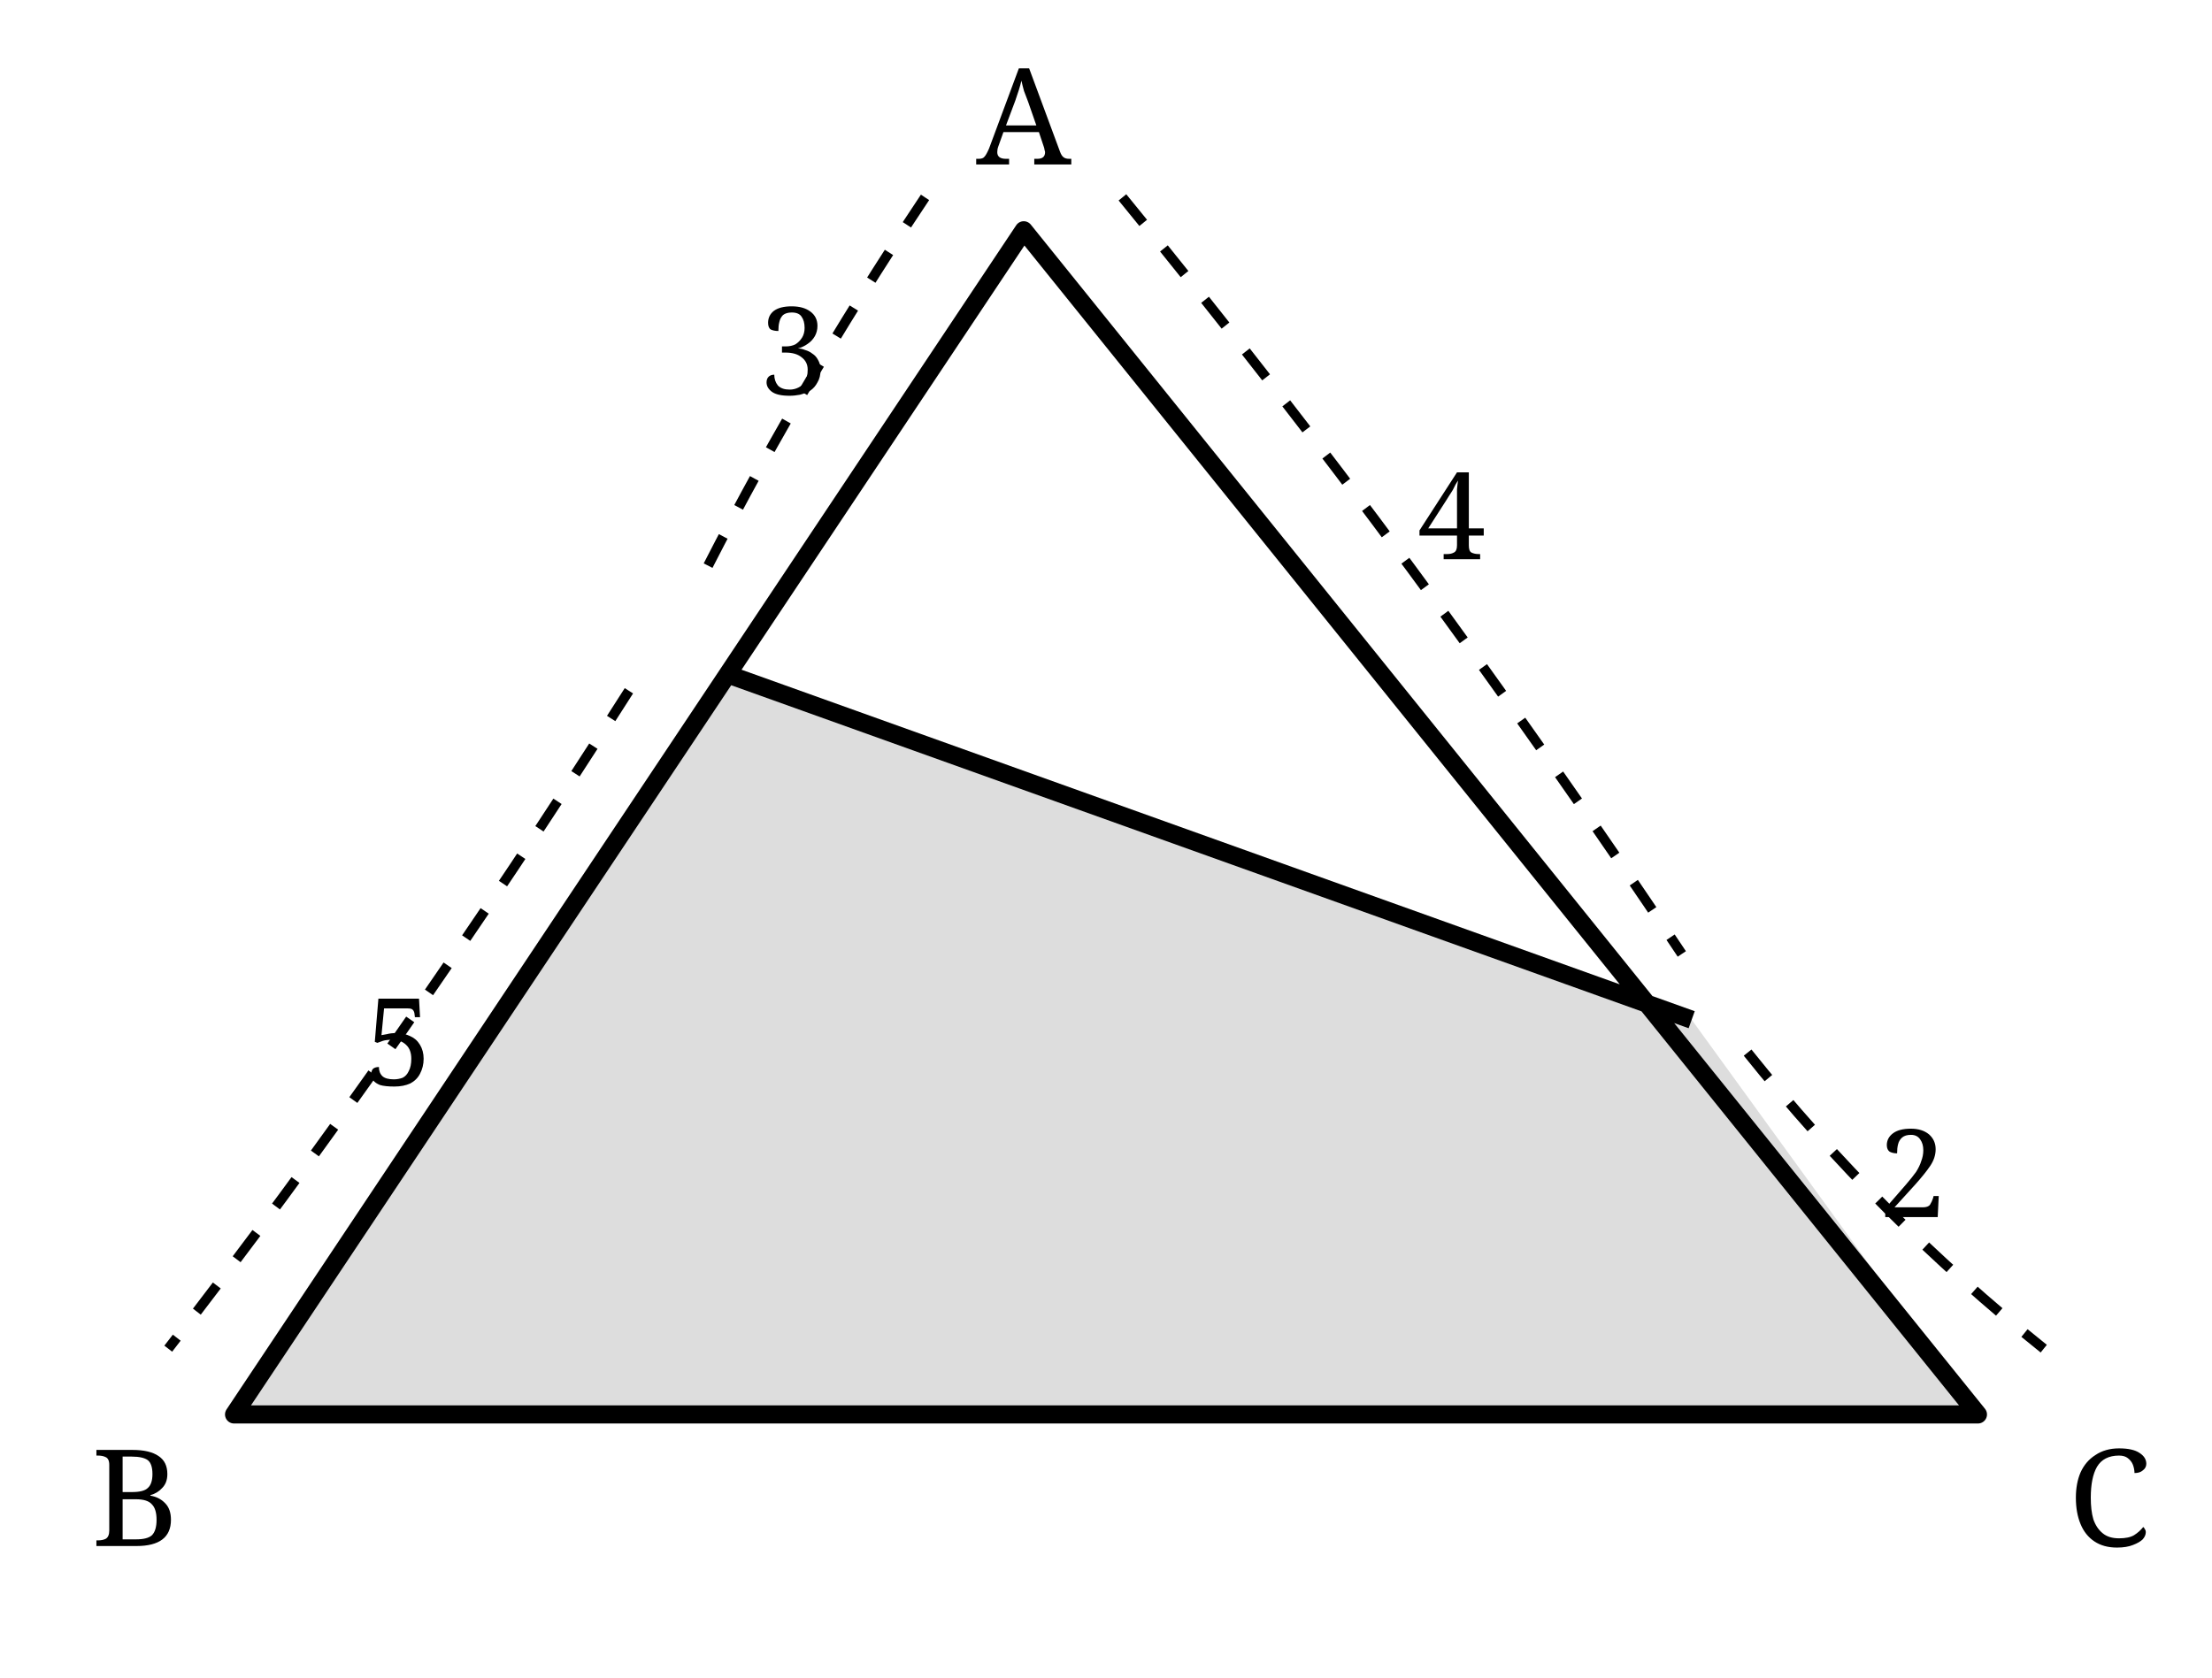
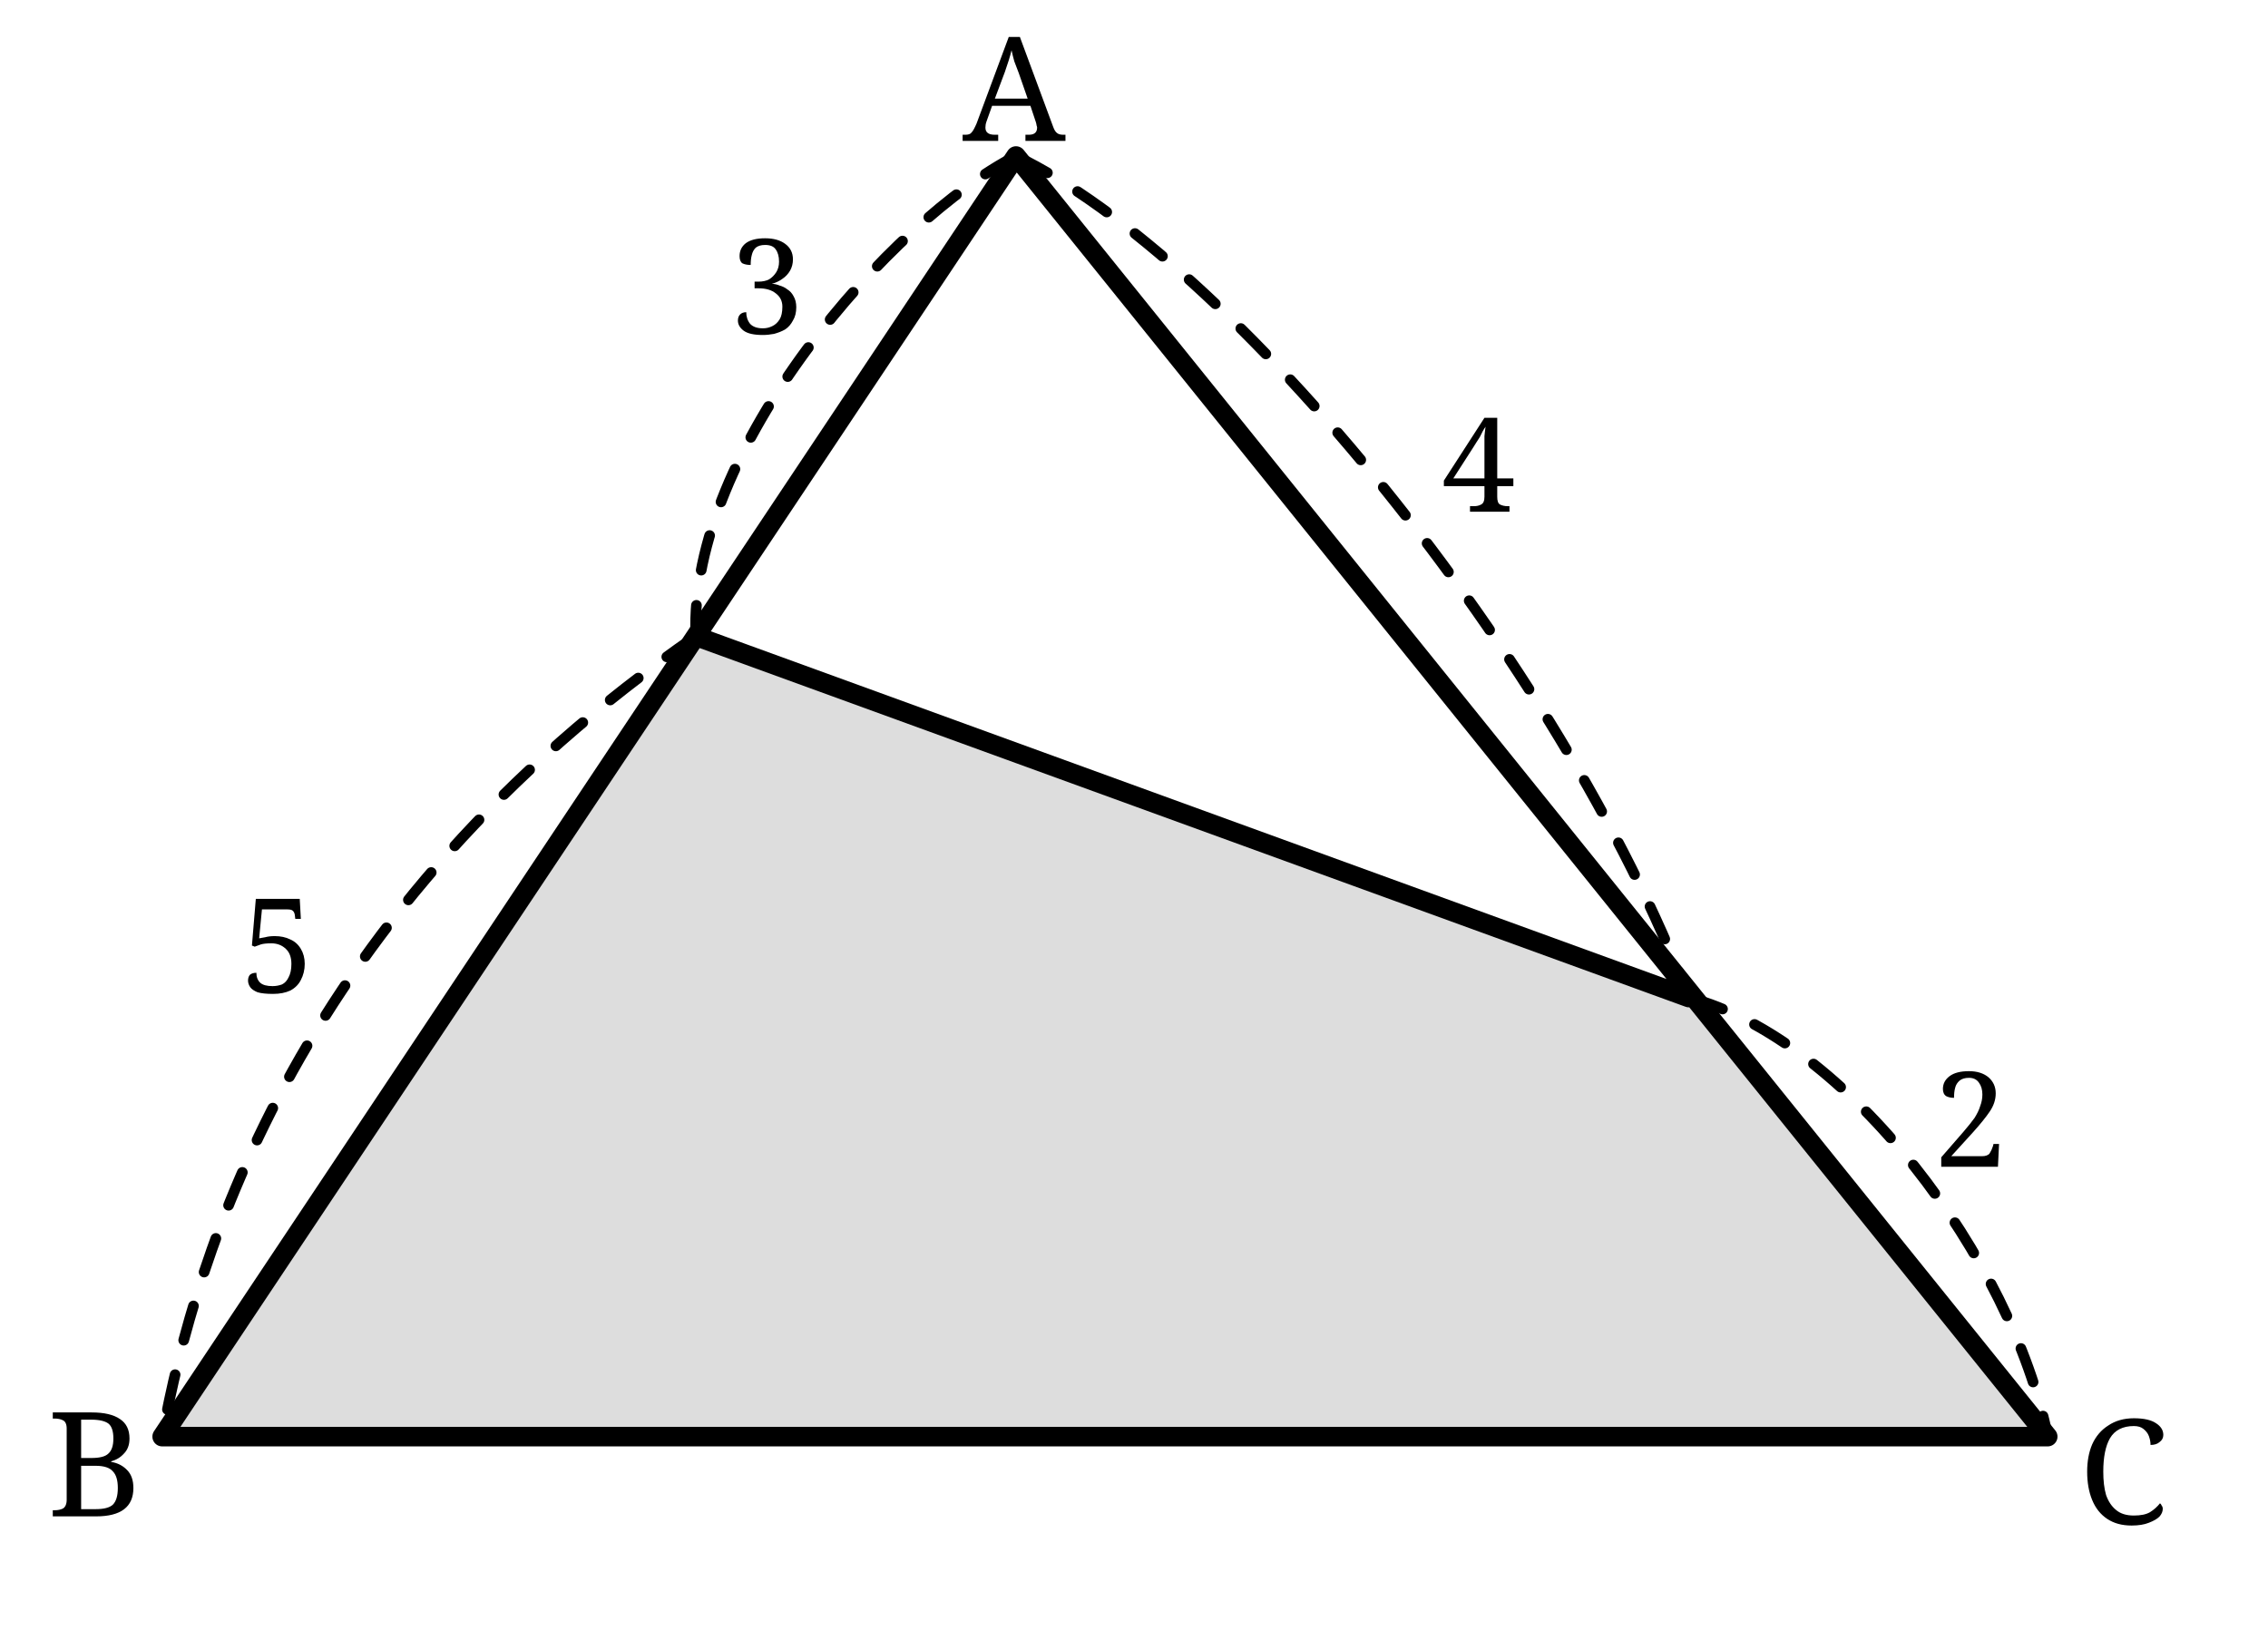
- <svg xmlns="http://www.w3.org/2000/svg" width="58mm" height="44mm" viewBox="-5 -5 67 51">
-   <defs>
-     <style>.main{stroke:#000;stroke-width:.55;fill:none;stroke-linejoin:round}.dim{stroke:#000;stroke-width:.3;fill:none;stroke-dasharray:1 1}.shade{fill:#ddd}.label,.num{font-family:"CMU Serif","Computer Modern Serif",serif;fill:#000}.label{font-size:4.1px}.num{font-size:3.7px}</style>
+ <svg xmlns="http://www.w3.org/2000/svg" width="55mm" height="40mm" viewBox="-5 -5 63.534 46.364" version="1.1" id="svg30">
+   <defs id="defs4">
+     <style id="style2">.main{stroke:#000;stroke-width:.55;fill:none;stroke-linejoin:round}.dim{stroke:#000;stroke-width:.3;fill:none;stroke-dasharray:1 1}.shade{fill:#ddd}.label,.num{font-family:"CMU Serif","Computer Modern Serif",serif;fill:#000}.label{font-size:4.1px}.num{font-size:3.7px}</style>
  </defs>
-   <polygon class="shade" points="17,15.5 2,38 55,38 46.3,26" />
-   <path class="main" d="M26 2 L2 38 L55 38 Z M17 15.5 L46.3 26" />
-   <path class="dim" d="M23 1 Q19 7 16 13 M14 16 Q7 27 0 36 M29 1 Q38 12 46 24 M48 27 Q52 32 57 36" />
-   <g class="num" text-anchor="middle">
-     <text x="19" y="7">3</text>
-     <text x="7" y="28">5</text>
-     <text x="39" y="12">4</text>
-     <text x="53" y="32">2</text>
+   <path id="polygon6" class="shade" style="fill:#dddddd" d="m 14.45,12.886 -15,22.5 H 52.45 L 42.363,23.043 Z" />
+   <path class="main" d="M 23.45,-0.614 -0.55,35.386 H 52.45 Z m -9,13.5 27.913,10.157" id="path8" style="stroke-linecap:round" />
+   <path class="dim" d="m 23.45,-0.614 c -3.471,1.777 -9.213,8.24 -9,13.5 m 0,0 c -11.156,7.715 -14.068,17.375 -15,22.5 M 23.45,-0.614 C 29.509,2.303 38.75,13.582 42.363,23.043 m 0,0 c 4.46,1.172 9.085,7.371 10.087,12.343" id="path10" style="stroke-linecap:round;stroke-linejoin:round" />
+   <g class="num" text-anchor="middle" id="g20" transform="translate(-2.5502,-2.614029)">
+     <text x="19" y="7" id="text12">3</text>
+     <text x="5.247" y="25.527" id="text14">5</text>
+     <text x="39" y="12" id="text16">4</text>
+     <text x="52.823" y="30.417" id="text18">2</text>
  </g>
-   <g class="label" text-anchor="middle">
-     <text x="26" y="0">A</text>
-     <text x="-1" y="42">B</text>
-     <text x="59" y="42">C</text>
+   <g class="label" text-anchor="middle" id="g28" transform="translate(-2.5502,-2.614029)">
+     <text x="25.944" y="1.575" id="text22">A</text>
+     <text x="0.109" y="40.242" id="text24">B</text>
+     <text x="57.134" y="40.453" id="text26">C</text>
  </g>
</svg>
